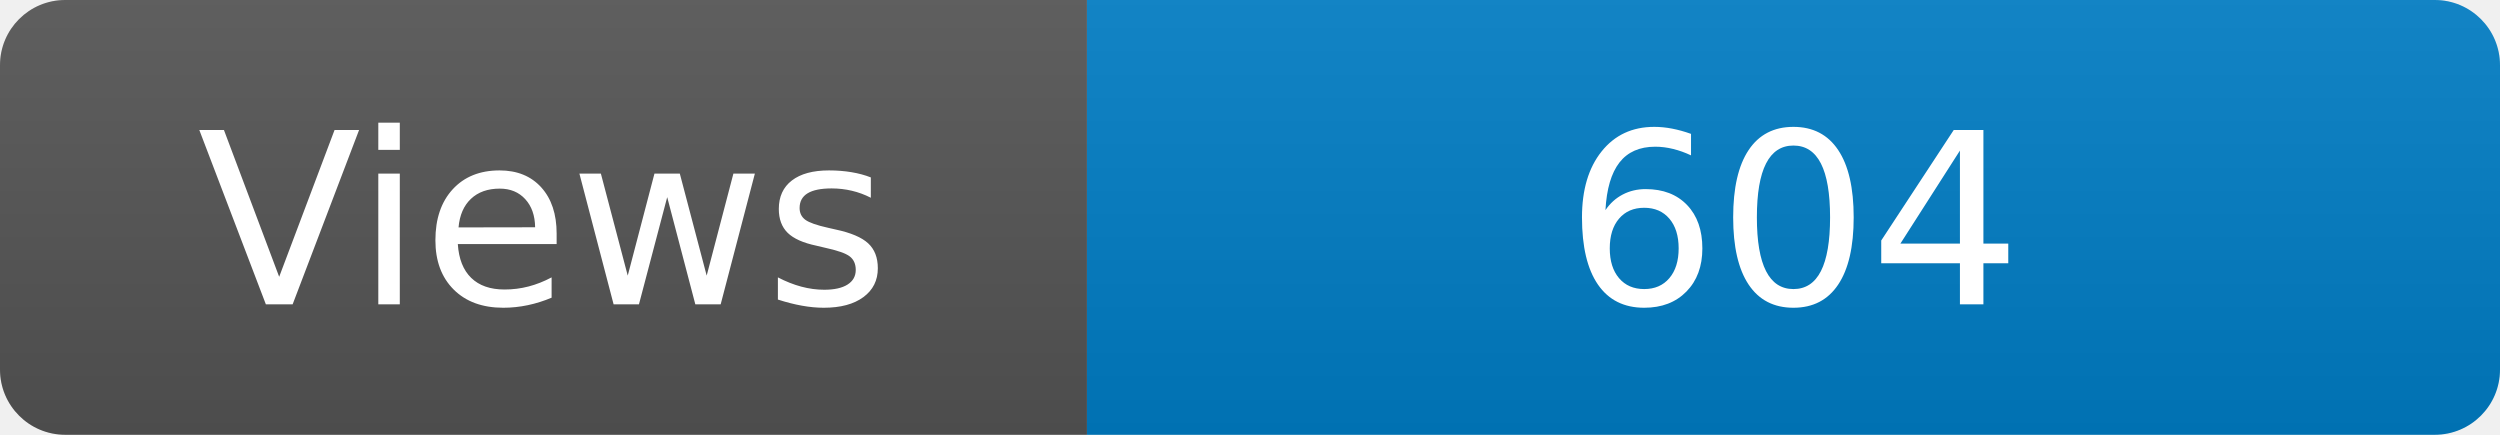
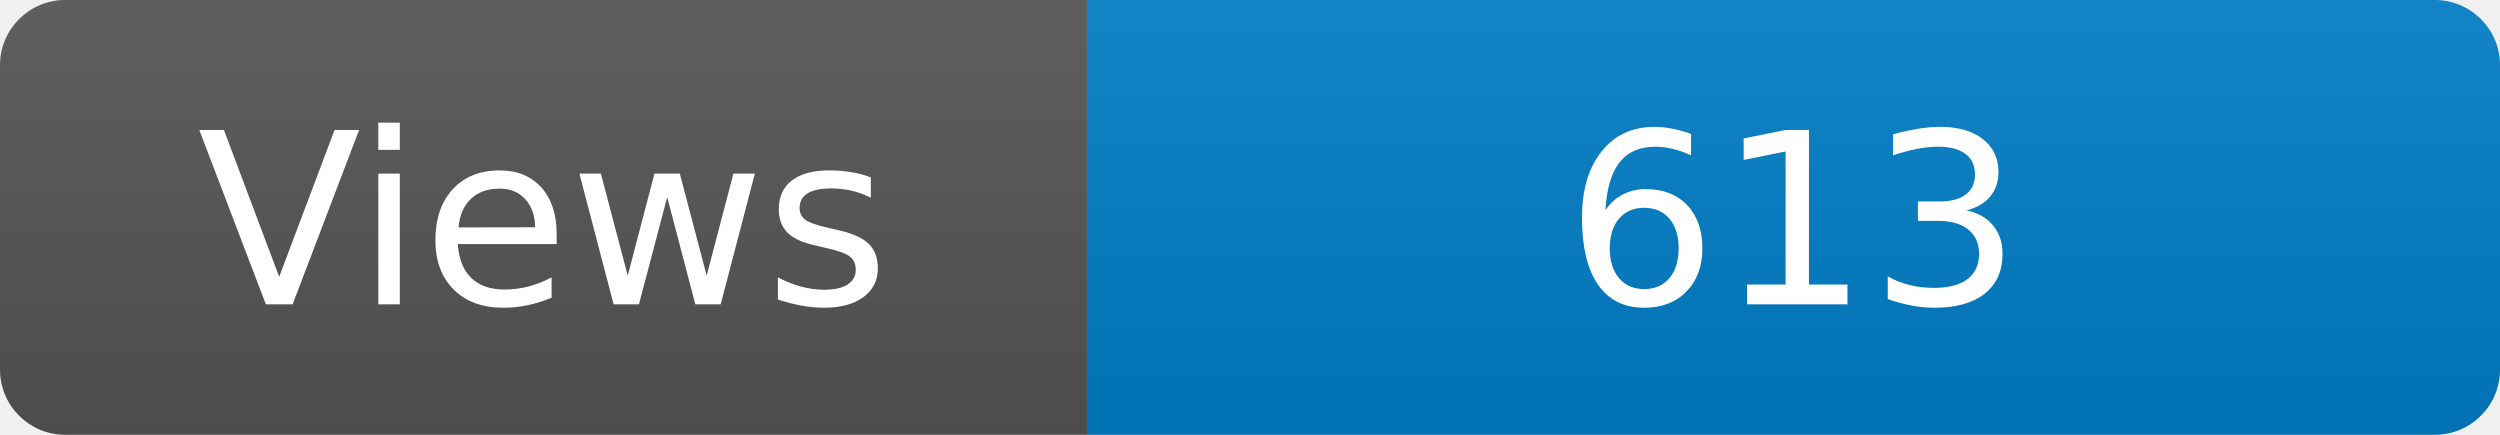
<svg xmlns="http://www.w3.org/2000/svg" width="115" height="20" role="img" aria-label="Maintained?: yes">
  <linearGradient id="s" x2="0" y2="100%">
    <stop offset="0" stop-color="#bbb" stop-opacity=".1" />
    <stop offset="1" stop-opacity=".1" />
  </linearGradient>
  <clipPath id="r">
    <rect width="115" height="20" rx="3" fill="#fff" />
  </clipPath>
  <g clip-path="url(#r)">
    <rect width="50" height="20" fill="#555" />
    <rect x="50" width="160" height="20" fill="#007ec6" />
    <rect width="115" height="20" fill="url(#s)" />
  </g>
  <g fill="#fff" text-anchor="middle" font-family="Verdana,Geneva,DejaVu Sans,sans-serif" font-size="110">
    <text x="250" y="140" transform="scale(.1)" fill="#fff">Views</text>
-     <text x="825" y="140" transform="scale(.1)" fill="#fff">604</text>
+     <text x="825" y="140" transform="scale(.1)" fill="#fff">613</text>
  </g>
</svg>
